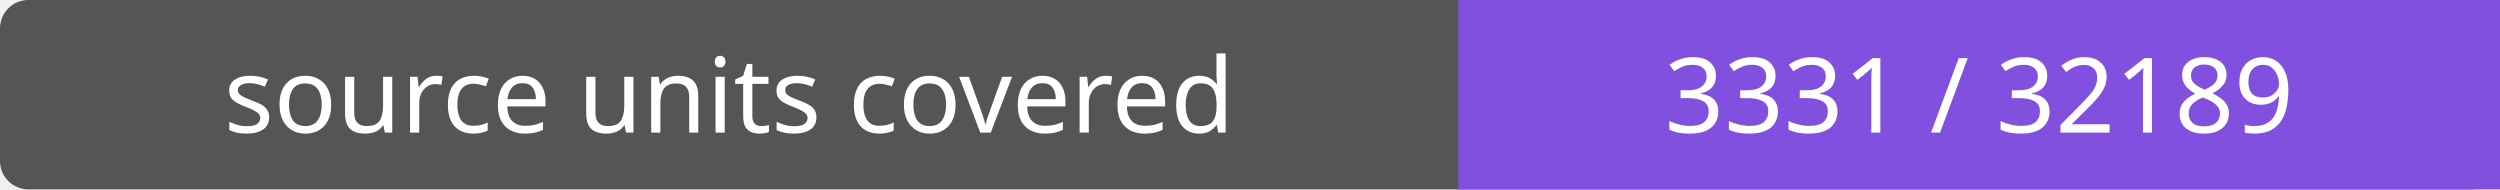
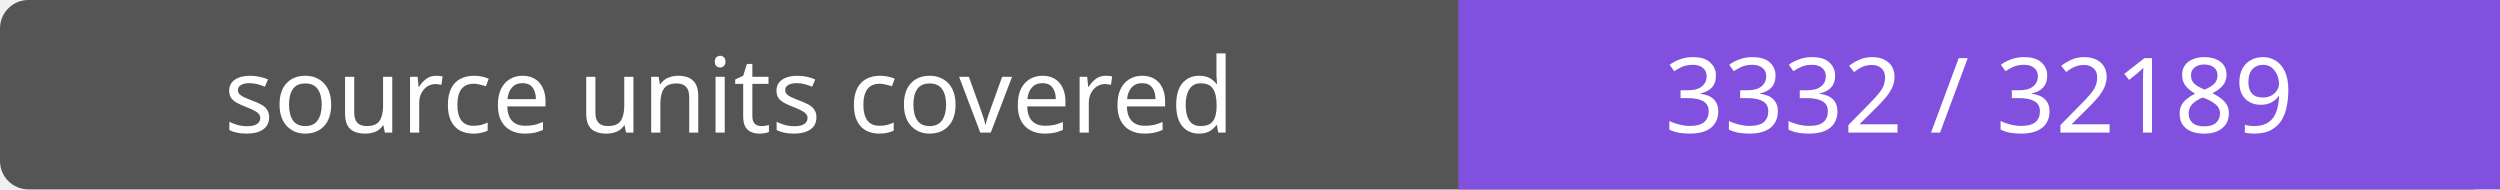
- <svg xmlns="http://www.w3.org/2000/svg" width="264" height="20" role="img" aria-label="source units covered: 3331 / 32189">
+ <svg xmlns="http://www.w3.org/2000/svg" width="264" height="20" role="img" aria-label="source units covered: 3332 / 32189">
  <rect width="264" height="20" rx="3" fill="#555" />
  <path fill="#8250df" d="M154 0h110v20H154z" />
  <g fill="#fff" text-anchor="middle" font-family="Verdana,sans-serif" font-size="11">
    <text x="77.0" y="14">source units covered</text>
-     <text x="209.0" y="14">3331 / 32189</text>
+     <text x="209.0" y="14">3332 / 32189</text>
  </g>
</svg>
